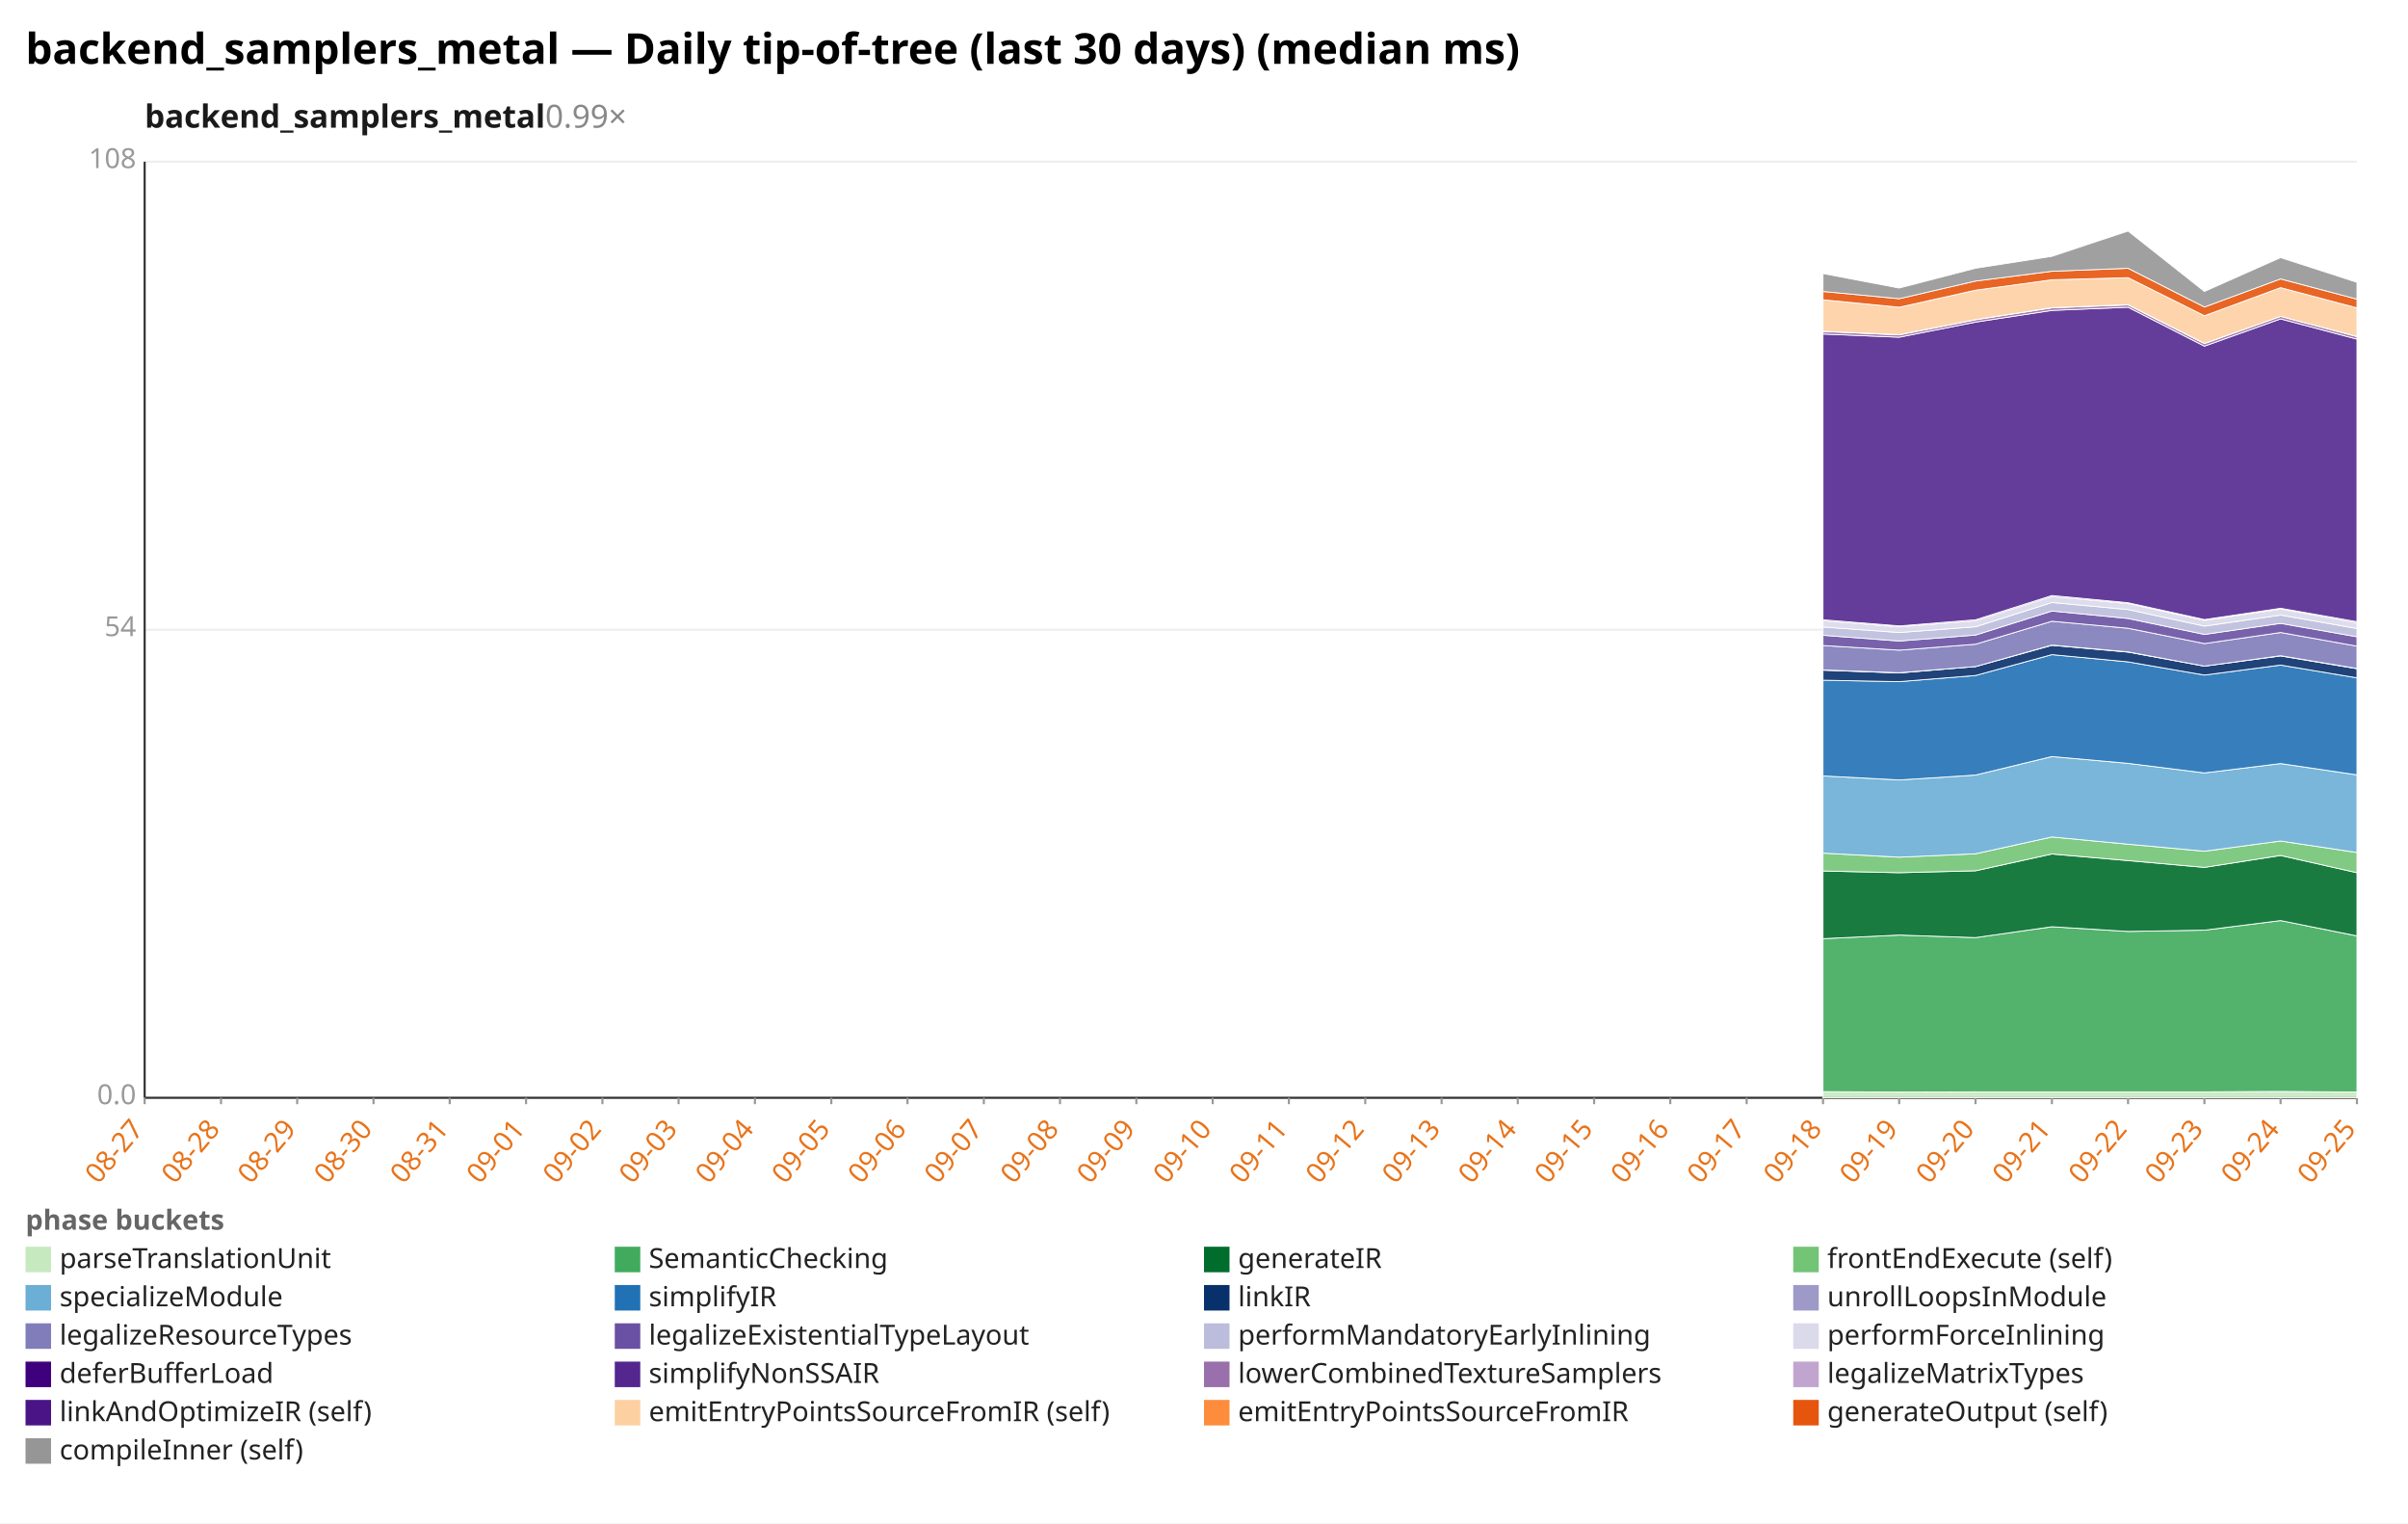
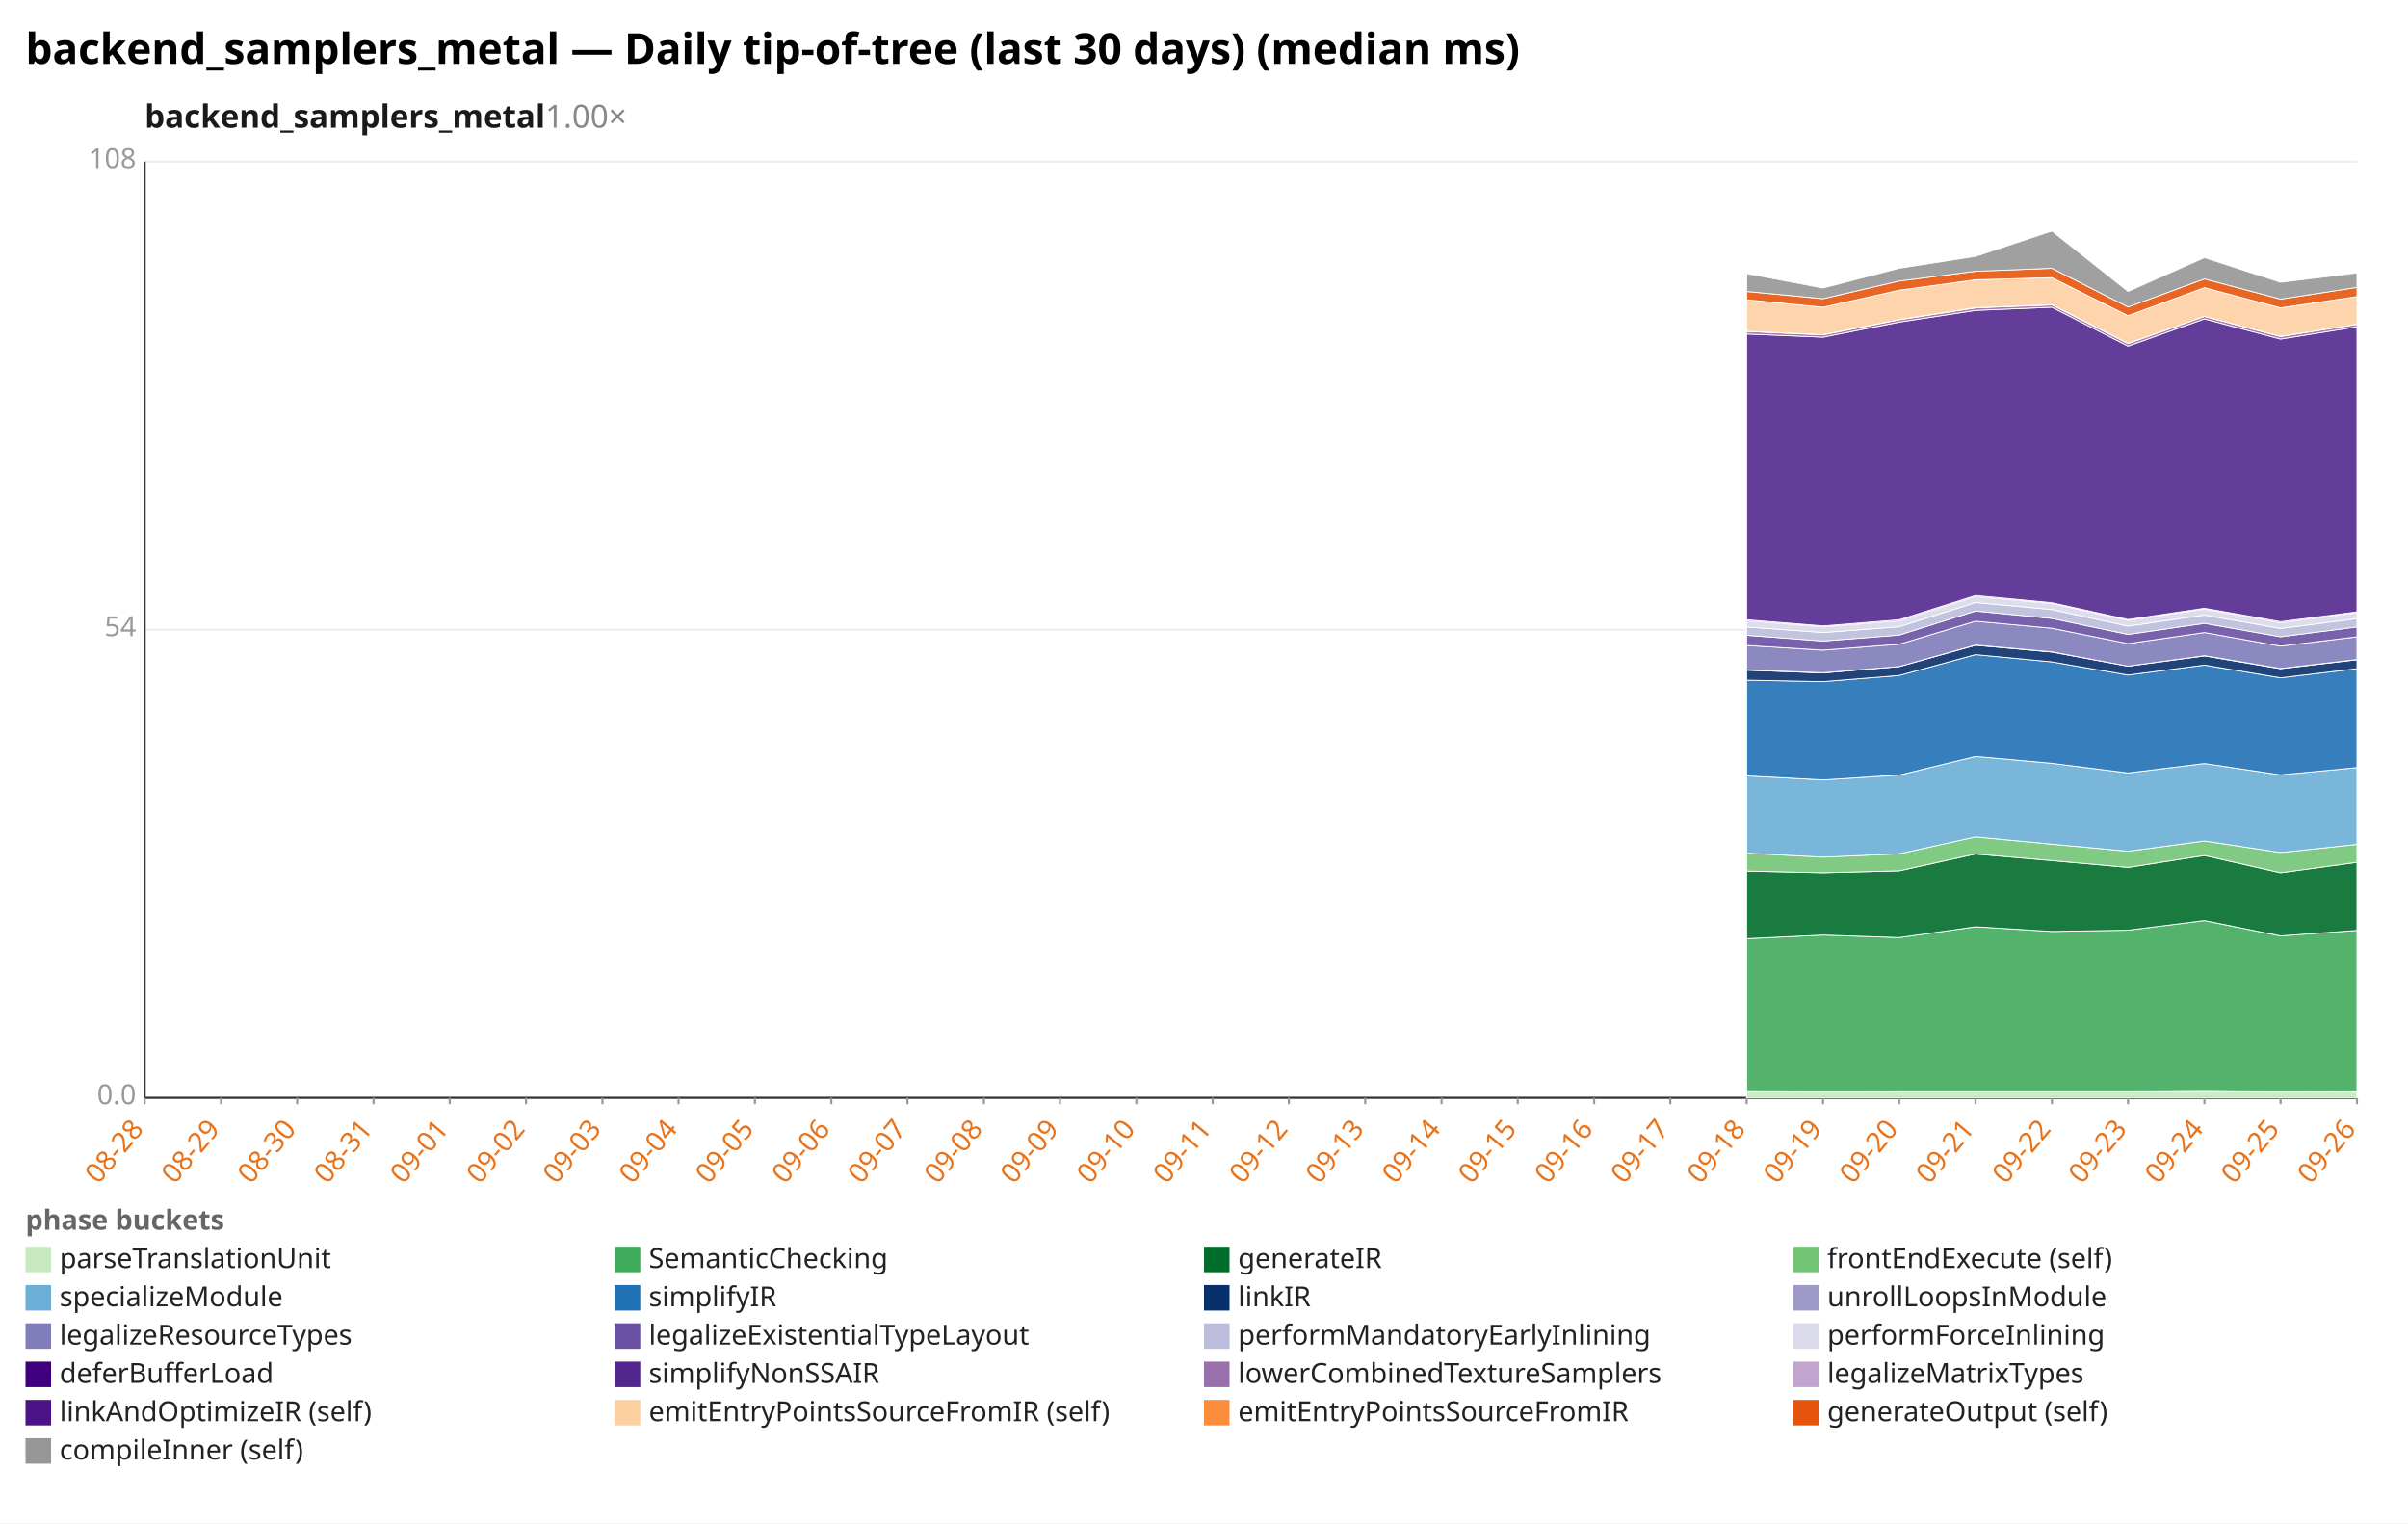
<svg xmlns="http://www.w3.org/2000/svg" width="1132" height="716" viewBox="0 0 1132 716" preserveAspectRatio="xMidYMid meet" font-family="sans-serif" font-size="13">
  <rect width="1132" height="716" fill="white" />
  <text x="12" y="30" font-size="20" font-weight="bold">backend_samplers_metal — Daily tip-of-tree (last 30 days) (median ms)</text>
-   <text x="68" y="60" font-size="15" font-weight="600" fill="#1a1a1a">backend_samplers_metal<tspan fill="#888" font-weight="400" text-decoration="none">  0.99×</tspan>
+   <text x="68" y="60" font-size="15" font-weight="600" fill="#1a1a1a">backend_samplers_metal<tspan fill="#888" font-weight="400" text-decoration="none">  1.00×</tspan>
  </text>
  <line x1="68.0" y1="516.0" x2="1108.0" y2="516.0" stroke="#eee" />
  <text x="64.0" y="519.0" text-anchor="end" fill="#999">0.0</text>
  <line x1="68.0" y1="296.0" x2="1108.0" y2="296.0" stroke="#eee" />
  <text x="64.0" y="299.0" text-anchor="end" fill="#999">54</text>
  <line x1="68.0" y1="76.0" x2="1108.0" y2="76.0" stroke="#eee" />
  <text x="64.0" y="79.0" text-anchor="end" fill="#999">108</text>
  <line x1="68.0" y1="76.0" x2="68.0" y2="516.0" stroke="#333" />
  <line x1="68.0" y1="516.0" x2="1108.0" y2="516.0" stroke="#333" />
  <line x1="68.0" y1="516.0" x2="68.0" y2="519.0" stroke="#999" />
-   <text x="68.0" y="531.0" text-anchor="end" fill="#e8731a" transform="rotate(-50 68.0 531.0)">08-27</text>
+   <text x="68.0" y="531.0" text-anchor="end" fill="#e8731a" transform="rotate(-50 68.0 531.0)">08-28</text>
  <line x1="103.9" y1="516.0" x2="103.9" y2="519.0" stroke="#999" />
-   <text x="103.9" y="531.0" text-anchor="end" fill="#e8731a" transform="rotate(-50 103.9 531.0)">08-28</text>
+   <text x="103.9" y="531.0" text-anchor="end" fill="#e8731a" transform="rotate(-50 103.9 531.0)">08-29</text>
  <line x1="139.7" y1="516.0" x2="139.7" y2="519.0" stroke="#999" />
-   <text x="139.7" y="531.0" text-anchor="end" fill="#e8731a" transform="rotate(-50 139.7 531.0)">08-29</text>
+   <text x="139.7" y="531.0" text-anchor="end" fill="#e8731a" transform="rotate(-50 139.7 531.0)">08-30</text>
  <line x1="175.6" y1="516.0" x2="175.6" y2="519.0" stroke="#999" />
-   <text x="175.6" y="531.0" text-anchor="end" fill="#e8731a" transform="rotate(-50 175.6 531.0)">08-30</text>
+   <text x="175.6" y="531.0" text-anchor="end" fill="#e8731a" transform="rotate(-50 175.6 531.0)">08-31</text>
  <line x1="211.4" y1="516.0" x2="211.4" y2="519.0" stroke="#999" />
-   <text x="211.4" y="531.0" text-anchor="end" fill="#e8731a" transform="rotate(-50 211.4 531.0)">08-31</text>
+   <text x="211.4" y="531.0" text-anchor="end" fill="#e8731a" transform="rotate(-50 211.4 531.0)">09-01</text>
  <line x1="247.3" y1="516.0" x2="247.3" y2="519.0" stroke="#999" />
-   <text x="247.3" y="531.0" text-anchor="end" fill="#e8731a" transform="rotate(-50 247.3 531.0)">09-01</text>
+   <text x="247.3" y="531.0" text-anchor="end" fill="#e8731a" transform="rotate(-50 247.3 531.0)">09-02</text>
  <line x1="283.2" y1="516.0" x2="283.2" y2="519.0" stroke="#999" />
-   <text x="283.2" y="531.0" text-anchor="end" fill="#e8731a" transform="rotate(-50 283.2 531.0)">09-02</text>
+   <text x="283.2" y="531.0" text-anchor="end" fill="#e8731a" transform="rotate(-50 283.2 531.0)">09-03</text>
  <line x1="319.0" y1="516.0" x2="319.0" y2="519.0" stroke="#999" />
-   <text x="319.0" y="531.0" text-anchor="end" fill="#e8731a" transform="rotate(-50 319.0 531.0)">09-03</text>
+   <text x="319.0" y="531.0" text-anchor="end" fill="#e8731a" transform="rotate(-50 319.0 531.0)">09-04</text>
  <line x1="354.9" y1="516.0" x2="354.9" y2="519.0" stroke="#999" />
-   <text x="354.9" y="531.0" text-anchor="end" fill="#e8731a" transform="rotate(-50 354.9 531.0)">09-04</text>
+   <text x="354.9" y="531.0" text-anchor="end" fill="#e8731a" transform="rotate(-50 354.9 531.0)">09-05</text>
  <line x1="390.8" y1="516.0" x2="390.8" y2="519.0" stroke="#999" />
-   <text x="390.8" y="531.0" text-anchor="end" fill="#e8731a" transform="rotate(-50 390.8 531.0)">09-05</text>
+   <text x="390.8" y="531.0" text-anchor="end" fill="#e8731a" transform="rotate(-50 390.8 531.0)">09-06</text>
  <line x1="426.6" y1="516.0" x2="426.6" y2="519.0" stroke="#999" />
-   <text x="426.6" y="531.0" text-anchor="end" fill="#e8731a" transform="rotate(-50 426.6 531.0)">09-06</text>
+   <text x="426.6" y="531.0" text-anchor="end" fill="#e8731a" transform="rotate(-50 426.6 531.0)">09-07</text>
  <line x1="462.5" y1="516.0" x2="462.5" y2="519.0" stroke="#999" />
-   <text x="462.5" y="531.0" text-anchor="end" fill="#e8731a" transform="rotate(-50 462.5 531.0)">09-07</text>
+   <text x="462.5" y="531.0" text-anchor="end" fill="#e8731a" transform="rotate(-50 462.5 531.0)">09-08</text>
  <line x1="498.3" y1="516.0" x2="498.3" y2="519.0" stroke="#999" />
-   <text x="498.3" y="531.0" text-anchor="end" fill="#e8731a" transform="rotate(-50 498.3 531.0)">09-08</text>
+   <text x="498.3" y="531.0" text-anchor="end" fill="#e8731a" transform="rotate(-50 498.3 531.0)">09-09</text>
  <line x1="534.2" y1="516.0" x2="534.2" y2="519.0" stroke="#999" />
-   <text x="534.2" y="531.0" text-anchor="end" fill="#e8731a" transform="rotate(-50 534.2 531.0)">09-09</text>
+   <text x="534.2" y="531.0" text-anchor="end" fill="#e8731a" transform="rotate(-50 534.2 531.0)">09-10</text>
  <line x1="570.1" y1="516.0" x2="570.1" y2="519.0" stroke="#999" />
-   <text x="570.1" y="531.0" text-anchor="end" fill="#e8731a" transform="rotate(-50 570.1 531.0)">09-10</text>
+   <text x="570.1" y="531.0" text-anchor="end" fill="#e8731a" transform="rotate(-50 570.1 531.0)">09-11</text>
  <line x1="605.9" y1="516.0" x2="605.9" y2="519.0" stroke="#999" />
-   <text x="605.9" y="531.0" text-anchor="end" fill="#e8731a" transform="rotate(-50 605.9 531.0)">09-11</text>
+   <text x="605.9" y="531.0" text-anchor="end" fill="#e8731a" transform="rotate(-50 605.9 531.0)">09-12</text>
  <line x1="641.8" y1="516.0" x2="641.8" y2="519.0" stroke="#999" />
-   <text x="641.8" y="531.0" text-anchor="end" fill="#e8731a" transform="rotate(-50 641.8 531.0)">09-12</text>
+   <text x="641.8" y="531.0" text-anchor="end" fill="#e8731a" transform="rotate(-50 641.8 531.0)">09-13</text>
  <line x1="677.7" y1="516.0" x2="677.7" y2="519.0" stroke="#999" />
-   <text x="677.7" y="531.0" text-anchor="end" fill="#e8731a" transform="rotate(-50 677.7 531.0)">09-13</text>
+   <text x="677.7" y="531.0" text-anchor="end" fill="#e8731a" transform="rotate(-50 677.7 531.0)">09-14</text>
  <line x1="713.5" y1="516.0" x2="713.5" y2="519.0" stroke="#999" />
-   <text x="713.5" y="531.0" text-anchor="end" fill="#e8731a" transform="rotate(-50 713.5 531.0)">09-14</text>
+   <text x="713.5" y="531.0" text-anchor="end" fill="#e8731a" transform="rotate(-50 713.5 531.0)">09-15</text>
  <line x1="749.4" y1="516.0" x2="749.4" y2="519.0" stroke="#999" />
-   <text x="749.4" y="531.0" text-anchor="end" fill="#e8731a" transform="rotate(-50 749.4 531.0)">09-15</text>
+   <text x="749.4" y="531.0" text-anchor="end" fill="#e8731a" transform="rotate(-50 749.4 531.0)">09-16</text>
  <line x1="785.2" y1="516.0" x2="785.2" y2="519.0" stroke="#999" />
-   <text x="785.2" y="531.0" text-anchor="end" fill="#e8731a" transform="rotate(-50 785.2 531.0)">09-16</text>
+   <text x="785.2" y="531.0" text-anchor="end" fill="#e8731a" transform="rotate(-50 785.2 531.0)">09-17</text>
  <line x1="821.1" y1="516.0" x2="821.1" y2="519.0" stroke="#999" />
-   <text x="821.1" y="531.0" text-anchor="end" fill="#e8731a" transform="rotate(-50 821.1 531.0)">09-17</text>
+   <text x="821.1" y="531.0" text-anchor="end" fill="#e8731a" transform="rotate(-50 821.1 531.0)">09-18</text>
  <line x1="857.0" y1="516.0" x2="857.0" y2="519.0" stroke="#999" />
-   <text x="857.0" y="531.0" text-anchor="end" fill="#e8731a" transform="rotate(-50 857.0 531.0)">09-18</text>
+   <text x="857.0" y="531.0" text-anchor="end" fill="#e8731a" transform="rotate(-50 857.0 531.0)">09-19</text>
  <line x1="892.8" y1="516.0" x2="892.8" y2="519.0" stroke="#999" />
-   <text x="892.8" y="531.0" text-anchor="end" fill="#e8731a" transform="rotate(-50 892.8 531.0)">09-19</text>
+   <text x="892.8" y="531.0" text-anchor="end" fill="#e8731a" transform="rotate(-50 892.8 531.0)">09-20</text>
  <line x1="928.7" y1="516.0" x2="928.7" y2="519.0" stroke="#999" />
-   <text x="928.7" y="531.0" text-anchor="end" fill="#e8731a" transform="rotate(-50 928.7 531.0)">09-20</text>
+   <text x="928.7" y="531.0" text-anchor="end" fill="#e8731a" transform="rotate(-50 928.7 531.0)">09-21</text>
  <line x1="964.6" y1="516.0" x2="964.6" y2="519.0" stroke="#999" />
-   <text x="964.6" y="531.0" text-anchor="end" fill="#e8731a" transform="rotate(-50 964.6 531.0)">09-21</text>
+   <text x="964.6" y="531.0" text-anchor="end" fill="#e8731a" transform="rotate(-50 964.6 531.0)">09-22</text>
  <line x1="1000.4" y1="516.0" x2="1000.4" y2="519.0" stroke="#999" />
-   <text x="1000.4" y="531.0" text-anchor="end" fill="#e8731a" transform="rotate(-50 1000.4 531.0)">09-22</text>
+   <text x="1000.4" y="531.0" text-anchor="end" fill="#e8731a" transform="rotate(-50 1000.4 531.0)">09-23</text>
  <line x1="1036.3" y1="516.0" x2="1036.3" y2="519.0" stroke="#999" />
-   <text x="1036.3" y="531.0" text-anchor="end" fill="#e8731a" transform="rotate(-50 1036.3 531.0)">09-23</text>
+   <text x="1036.3" y="531.0" text-anchor="end" fill="#e8731a" transform="rotate(-50 1036.3 531.0)">09-24</text>
  <line x1="1072.1" y1="516.0" x2="1072.1" y2="519.0" stroke="#999" />
-   <text x="1072.1" y="531.0" text-anchor="end" fill="#e8731a" transform="rotate(-50 1072.1 531.0)">09-24</text>
+   <text x="1072.1" y="531.0" text-anchor="end" fill="#e8731a" transform="rotate(-50 1072.1 531.0)">09-25</text>
  <line x1="1108.0" y1="516.0" x2="1108.0" y2="519.0" stroke="#999" />
-   <text x="1108.0" y="531.0" text-anchor="end" fill="#e8731a" transform="rotate(-50 1108.0 531.0)">09-25</text>
-   <polygon points="857.0,513.1 892.8,513.3 928.7,513.2 964.6,513.2 1000.4,513.2 1036.3,513.2 1072.1,513.0 1108.0,513.3 1108.0,516.0 1072.1,516.0 1036.3,516.0 1000.4,516.0 964.6,516.0 928.7,516.0 892.8,516.0 857.0,516.0" fill="#c7e9c0" fill-opacity="0.9" stroke="#fff" stroke-width="0.4" />
-   <polygon points="857.0,441.2 892.8,439.5 928.7,440.7 964.6,435.6 1000.4,437.8 1036.3,437.2 1072.1,432.7 1108.0,439.9 1108.0,513.3 1072.1,513.0 1036.3,513.2 1000.4,513.2 964.6,513.2 928.7,513.2 892.8,513.3 857.0,513.1" fill="#41ab5d" fill-opacity="0.9" stroke="#fff" stroke-width="0.4" />
-   <polygon points="857.0,409.4 892.8,410.2 928.7,409.3 964.6,401.4 1000.4,404.5 1036.3,407.7 1072.1,402.1 1108.0,410.2 1108.0,439.9 1072.1,432.7 1036.3,437.2 1000.4,437.8 964.6,435.6 928.7,440.7 892.8,439.5 857.0,441.2" fill="#006d2c" fill-opacity="0.9" stroke="#fff" stroke-width="0.4" />
-   <polygon points="857.0,401.0 892.8,402.9 928.7,401.3 964.6,393.4 1000.4,396.8 1036.3,400.1 1072.1,395.3 1108.0,400.7 1108.0,410.2 1072.1,402.1 1036.3,407.7 1000.4,404.5 964.6,401.4 928.7,409.3 892.8,410.2 857.0,409.4" fill="#74c476" fill-opacity="0.9" stroke="#fff" stroke-width="0.4" />
-   <polygon points="857.0,364.7 892.8,366.6 928.7,364.3 964.6,355.6 1000.4,358.8 1036.3,363.3 1072.1,358.9 1108.0,364.2 1108.0,400.7 1072.1,395.3 1036.3,400.1 1000.4,396.8 964.6,393.4 928.7,401.3 892.8,402.9 857.0,401.0" fill="#6baed6" fill-opacity="0.9" stroke="#fff" stroke-width="0.4" />
-   <polygon points="857.0,319.7 892.8,320.4 928.7,317.5 964.6,307.7 1000.4,311.1 1036.3,317.3 1072.1,312.6 1108.0,318.6 1108.0,364.2 1072.1,358.9 1036.3,363.3 1000.4,358.8 964.6,355.6 928.7,364.3 892.8,366.6 857.0,364.7" fill="#2171b5" fill-opacity="0.9" stroke="#fff" stroke-width="0.4" />
-   <polygon points="857.0,315.0 892.8,316.3 928.7,313.3 964.6,303.3 1000.4,306.5 1036.3,313.1 1072.1,308.3 1108.0,314.3 1108.0,318.6 1072.1,312.6 1036.3,317.3 1000.4,311.1 964.6,307.7 928.7,317.5 892.8,320.4 857.0,319.7" fill="#08306b" fill-opacity="0.9" stroke="#fff" stroke-width="0.4" />
-   <polygon points="857.0,314.9 892.8,316.2 928.7,313.3 964.6,303.2 1000.4,306.4 1036.3,313.1 1072.1,308.2 1108.0,314.2 1108.0,314.3 1072.1,308.3 1036.3,313.1 1000.4,306.5 964.6,303.3 928.7,313.3 892.8,316.3 857.0,315.0" fill="#9e9ac8" fill-opacity="0.9" stroke="#fff" stroke-width="0.4" />
-   <polygon points="857.0,303.4 892.8,305.6 928.7,302.8 964.6,292.0 1000.4,295.3 1036.3,302.5 1072.1,297.3 1108.0,303.7 1108.0,314.2 1072.1,308.2 1036.3,313.1 1000.4,306.4 964.6,303.2 928.7,313.3 892.8,316.2 857.0,314.9" fill="#807dba" fill-opacity="0.9" stroke="#fff" stroke-width="0.4" />
-   <polygon points="857.0,298.6 892.8,301.3 928.7,298.5 964.6,287.2 1000.4,290.7 1036.3,298.2 1072.1,293.0 1108.0,299.3 1108.0,303.7 1072.1,297.3 1036.3,302.5 1000.4,295.3 964.6,292.0 928.7,302.8 892.8,305.6 857.0,303.4" fill="#6a51a3" fill-opacity="0.9" stroke="#fff" stroke-width="0.4" />
-   <polygon points="857.0,294.7 892.8,297.3 928.7,294.6 964.6,283.2 1000.4,286.5 1036.3,294.3 1072.1,289.1 1108.0,295.4 1108.0,299.3 1072.1,293.0 1036.3,298.2 1000.4,290.7 964.6,287.2 928.7,298.5 892.8,301.3 857.0,298.6" fill="#bcbddc" fill-opacity="0.9" stroke="#fff" stroke-width="0.4" />
-   <polygon points="857.0,291.8 892.8,294.6 928.7,291.8 964.6,280.4 1000.4,283.7 1036.3,291.6 1072.1,286.3 1108.0,292.7 1108.0,295.4 1072.1,289.1 1036.3,294.3 1000.4,286.5 964.6,283.2 928.7,294.6 892.8,297.3 857.0,294.7" fill="#dadaeb" fill-opacity="0.9" stroke="#fff" stroke-width="0.4" />
-   <polygon points="857.0,291.3 892.8,294.2 928.7,291.3 964.6,279.9 1000.4,283.3 1036.3,291.2 1072.1,285.9 1108.0,292.2 1108.0,292.7 1072.1,286.3 1036.3,291.6 1000.4,283.7 964.6,280.4 928.7,291.8 892.8,294.6 857.0,291.8" fill="#3f007d" fill-opacity="0.9" stroke="#fff" stroke-width="0.4" />
-   <polygon points="857.0,157.0 892.8,158.5 928.7,151.4 964.6,145.9 1000.4,144.4 1036.3,162.7 1072.1,149.9 1108.0,159.4 1108.0,292.2 1072.1,285.9 1036.3,291.2 1000.4,283.3 964.6,279.9 928.7,291.3 892.8,294.2 857.0,291.3" fill="#54278f" fill-opacity="0.9" stroke="#fff" stroke-width="0.4" />
-   <polygon points="857.0,155.8 892.8,157.4 928.7,150.3 964.6,144.7 1000.4,143.3 1036.3,161.5 1072.1,148.7 1108.0,158.2 1108.0,159.4 1072.1,149.9 1036.3,162.7 1000.4,144.4 964.6,145.9 928.7,151.4 892.8,158.5 857.0,157.0" fill="#9970ab" fill-opacity="0.9" stroke="#fff" stroke-width="0.4" />
-   <polygon points="857.0,155.7 892.8,157.3 928.7,150.2 964.6,144.6 1000.4,143.2 1036.3,161.4 1072.1,148.7 1108.0,158.1 1108.0,158.2 1072.1,148.7 1036.3,161.5 1000.4,143.3 964.6,144.7 928.7,150.3 892.8,157.4 857.0,155.8" fill="#c2a5cf" fill-opacity="0.9" stroke="#fff" stroke-width="0.4" />
-   <polygon points="857.0,140.9 892.8,144.4 928.7,136.4 964.6,131.5 1000.4,130.5 1036.3,148.4 1072.1,135.2 1108.0,144.7 1108.0,158.1 1072.1,148.7 1036.3,161.4 1000.4,143.2 964.6,144.6 928.7,150.2 892.8,157.3 857.0,155.7" fill="#fdd0a2" fill-opacity="0.9" stroke="#fff" stroke-width="0.4" />
-   <polygon points="857.0,137.0 892.8,140.4 928.7,132.1 964.6,127.5 1000.4,126.1 1036.3,144.3 1072.1,131.1 1108.0,140.6 1108.0,144.7 1072.1,135.2 1036.3,148.4 1000.4,130.5 964.6,131.5 928.7,136.4 892.8,144.4 857.0,140.9" fill="#e6550d" fill-opacity="0.9" stroke="#fff" stroke-width="0.4" />
-   <polygon points="857.0,128.6 892.8,135.4 928.7,126.1 964.6,120.5 1000.4,108.6 1036.3,137.0 1072.1,121.1 1108.0,132.7 1108.0,140.6 1072.1,131.1 1036.3,144.3 1000.4,126.1 964.6,127.5 928.7,132.1 892.8,140.4 857.0,137.0" fill="#969696" fill-opacity="0.9" stroke="#fff" stroke-width="0.4" />
+   <text x="1108.0" y="531.0" text-anchor="end" fill="#e8731a" transform="rotate(-50 1108.0 531.0)">09-26</text>
+   <polygon points="821.1,513.1 857.0,513.3 892.8,513.2 928.7,513.2 964.6,513.2 1000.4,513.2 1036.3,513.0 1072.1,513.3 1108.0,513.2 1108.0,516.0 1072.1,516.0 1036.3,516.0 1000.4,516.0 964.6,516.0 928.7,516.0 892.8,516.0 857.0,516.0 821.1,516.0" fill="#c7e9c0" fill-opacity="0.9" stroke="#fff" stroke-width="0.4" />
+   <polygon points="821.1,441.2 857.0,439.5 892.8,440.7 928.7,435.6 964.6,437.8 1000.4,437.2 1036.3,432.7 1072.1,439.9 1108.0,437.3 1108.0,513.2 1072.1,513.3 1036.3,513.0 1000.4,513.2 964.6,513.2 928.7,513.2 892.8,513.2 857.0,513.3 821.1,513.1" fill="#41ab5d" fill-opacity="0.9" stroke="#fff" stroke-width="0.4" />
+   <polygon points="821.1,409.4 857.0,410.2 892.8,409.3 928.7,401.4 964.6,404.5 1000.4,407.7 1036.3,402.1 1072.1,410.2 1108.0,405.3 1108.0,437.3 1072.1,439.9 1036.3,432.7 1000.4,437.2 964.6,437.8 928.7,435.6 892.8,440.7 857.0,439.5 821.1,441.2" fill="#006d2c" fill-opacity="0.9" stroke="#fff" stroke-width="0.4" />
+   <polygon points="821.1,401.0 857.0,402.9 892.8,401.3 928.7,393.4 964.6,396.8 1000.4,400.1 1036.3,395.3 1072.1,400.7 1108.0,396.9 1108.0,405.3 1072.1,410.2 1036.3,402.1 1000.4,407.7 964.6,404.5 928.7,401.4 892.8,409.3 857.0,410.2 821.1,409.4" fill="#74c476" fill-opacity="0.9" stroke="#fff" stroke-width="0.4" />
+   <polygon points="821.1,364.7 857.0,366.6 892.8,364.3 928.7,355.6 964.6,358.8 1000.4,363.3 1036.3,358.9 1072.1,364.2 1108.0,360.8 1108.0,396.9 1072.1,400.7 1036.3,395.3 1000.4,400.1 964.6,396.8 928.7,393.4 892.8,401.3 857.0,402.9 821.1,401.0" fill="#6baed6" fill-opacity="0.9" stroke="#fff" stroke-width="0.4" />
+   <polygon points="821.1,319.7 857.0,320.4 892.8,317.5 928.7,307.7 964.6,311.1 1000.4,317.3 1036.3,312.6 1072.1,318.6 1108.0,314.3 1108.0,360.8 1072.1,364.2 1036.3,358.9 1000.4,363.3 964.6,358.8 928.7,355.6 892.8,364.3 857.0,366.6 821.1,364.7" fill="#2171b5" fill-opacity="0.9" stroke="#fff" stroke-width="0.4" />
+   <polygon points="821.1,315.0 857.0,316.3 892.8,313.3 928.7,303.3 964.6,306.5 1000.4,313.1 1036.3,308.3 1072.1,314.3 1108.0,310.1 1108.0,314.3 1072.1,318.6 1036.3,312.6 1000.4,317.3 964.6,311.1 928.7,307.7 892.8,317.5 857.0,320.4 821.1,319.7" fill="#08306b" fill-opacity="0.9" stroke="#fff" stroke-width="0.4" />
+   <polygon points="821.1,314.9 857.0,316.2 892.8,313.3 928.7,303.2 964.6,306.4 1000.4,313.1 1036.3,308.2 1072.1,314.2 1108.0,310.0 1108.0,310.1 1072.1,314.3 1036.3,308.3 1000.4,313.1 964.6,306.5 928.7,303.3 892.8,313.3 857.0,316.3 821.1,315.0" fill="#9e9ac8" fill-opacity="0.9" stroke="#fff" stroke-width="0.4" />
+   <polygon points="821.1,303.4 857.0,305.6 892.8,302.8 928.7,292.0 964.6,295.3 1000.4,302.5 1036.3,297.3 1072.1,303.7 1108.0,299.3 1108.0,310.0 1072.1,314.2 1036.3,308.2 1000.4,313.1 964.6,306.4 928.7,303.2 892.8,313.3 857.0,316.2 821.1,314.9" fill="#807dba" fill-opacity="0.9" stroke="#fff" stroke-width="0.4" />
+   <polygon points="821.1,298.6 857.0,301.3 892.8,298.5 928.7,287.2 964.6,290.7 1000.4,298.2 1036.3,293.0 1072.1,299.3 1108.0,294.7 1108.0,299.3 1072.1,303.7 1036.3,297.3 1000.4,302.5 964.6,295.3 928.7,292.0 892.8,302.8 857.0,305.6 821.1,303.4" fill="#6a51a3" fill-opacity="0.9" stroke="#fff" stroke-width="0.4" />
+   <polygon points="821.1,294.7 857.0,297.3 892.8,294.6 928.7,283.2 964.6,286.5 1000.4,294.3 1036.3,289.1 1072.1,295.4 1108.0,290.8 1108.0,294.7 1072.1,299.3 1036.3,293.0 1000.4,298.2 964.6,290.7 928.7,287.2 892.8,298.5 857.0,301.3 821.1,298.6" fill="#bcbddc" fill-opacity="0.9" stroke="#fff" stroke-width="0.4" />
+   <polygon points="821.1,291.8 857.0,294.6 892.8,291.8 928.7,280.4 964.6,283.7 1000.4,291.6 1036.3,286.3 1072.1,292.7 1108.0,288.0 1108.0,290.8 1072.1,295.4 1036.3,289.1 1000.4,294.3 964.6,286.5 928.7,283.2 892.8,294.6 857.0,297.3 821.1,294.7" fill="#dadaeb" fill-opacity="0.9" stroke="#fff" stroke-width="0.4" />
+   <polygon points="821.1,291.3 857.0,294.2 892.8,291.3 928.7,279.9 964.6,283.3 1000.4,291.2 1036.3,285.9 1072.1,292.2 1108.0,287.6 1108.0,288.0 1072.1,292.7 1036.3,286.3 1000.4,291.6 964.6,283.7 928.7,280.4 892.8,291.8 857.0,294.6 821.1,291.8" fill="#3f007d" fill-opacity="0.9" stroke="#fff" stroke-width="0.4" />
+   <polygon points="821.1,157.0 857.0,158.5 892.8,151.4 928.7,145.9 964.6,144.4 1000.4,162.7 1036.3,149.9 1072.1,159.4 1108.0,153.6 1108.0,287.6 1072.1,292.2 1036.3,285.9 1000.4,291.2 964.6,283.3 928.7,279.9 892.8,291.3 857.0,294.2 821.1,291.3" fill="#54278f" fill-opacity="0.9" stroke="#fff" stroke-width="0.4" />
+   <polygon points="821.1,155.8 857.0,157.4 892.8,150.3 928.7,144.7 964.6,143.3 1000.4,161.5 1036.3,148.7 1072.1,158.2 1108.0,152.4 1108.0,153.6 1072.1,159.4 1036.3,149.9 1000.4,162.7 964.6,144.4 928.7,145.9 892.8,151.4 857.0,158.5 821.1,157.0" fill="#9970ab" fill-opacity="0.9" stroke="#fff" stroke-width="0.4" />
+   <polygon points="821.1,155.7 857.0,157.3 892.8,150.2 928.7,144.6 964.6,143.2 1000.4,161.4 1036.3,148.7 1072.1,158.1 1108.0,152.4 1108.0,152.4 1072.1,158.2 1036.3,148.7 1000.4,161.5 964.6,143.3 928.7,144.7 892.8,150.3 857.0,157.4 821.1,155.8" fill="#c2a5cf" fill-opacity="0.9" stroke="#fff" stroke-width="0.4" />
+   <polygon points="821.1,140.9 857.0,144.4 892.8,136.4 928.7,131.5 964.6,130.5 1000.4,148.4 1036.3,135.2 1072.1,144.7 1108.0,139.4 1108.0,152.4 1072.1,158.1 1036.3,148.7 1000.4,161.4 964.6,143.2 928.7,144.6 892.8,150.2 857.0,157.3 821.1,155.7" fill="#fdd0a2" fill-opacity="0.9" stroke="#fff" stroke-width="0.4" />
+   <polygon points="821.1,137.0 857.0,140.4 892.8,132.1 928.7,127.5 964.6,126.1 1000.4,144.3 1036.3,131.1 1072.1,140.6 1108.0,135.1 1108.0,139.4 1072.1,144.7 1036.3,135.2 1000.4,148.4 964.6,130.5 928.7,131.5 892.8,136.4 857.0,144.4 821.1,140.9" fill="#e6550d" fill-opacity="0.9" stroke="#fff" stroke-width="0.4" />
+   <polygon points="821.1,128.6 857.0,135.4 892.8,126.1 928.7,120.5 964.6,108.6 1000.4,137.0 1036.3,121.1 1072.1,132.7 1108.0,128.3 1108.0,135.1 1072.1,140.6 1036.3,131.1 1000.4,144.3 964.6,126.1 928.7,127.5 892.8,132.1 857.0,140.4 821.1,137.0" fill="#969696" fill-opacity="0.9" stroke="#fff" stroke-width="0.4" />
  <text x="12" y="578" fill="#666" font-weight="600">phase buckets</text>
  <rect x="12" y="586" width="12" height="12" fill="#c7e9c0" />
  <text x="28" y="596" fill="#222">parseTranslationUnit</text>
  <rect x="289" y="586" width="12" height="12" fill="#41ab5d" />
  <text x="305" y="596" fill="#222">SemanticChecking</text>
  <rect x="566" y="586" width="12" height="12" fill="#006d2c" />
  <text x="582" y="596" fill="#222">generateIR</text>
  <rect x="843" y="586" width="12" height="12" fill="#74c476" />
  <text x="859" y="596" fill="#222">frontEndExecute (self)</text>
  <rect x="12" y="604" width="12" height="12" fill="#6baed6" />
  <text x="28" y="614" fill="#222">specializeModule</text>
  <rect x="289" y="604" width="12" height="12" fill="#2171b5" />
  <text x="305" y="614" fill="#222">simplifyIR</text>
  <rect x="566" y="604" width="12" height="12" fill="#08306b" />
  <text x="582" y="614" fill="#222">linkIR</text>
  <rect x="843" y="604" width="12" height="12" fill="#9e9ac8" />
  <text x="859" y="614" fill="#222">unrollLoopsInModule</text>
  <rect x="12" y="622" width="12" height="12" fill="#807dba" />
  <text x="28" y="632" fill="#222">legalizeResourceTypes</text>
  <rect x="289" y="622" width="12" height="12" fill="#6a51a3" />
  <text x="305" y="632" fill="#222">legalizeExistentialTypeLayout</text>
  <rect x="566" y="622" width="12" height="12" fill="#bcbddc" />
  <text x="582" y="632" fill="#222">performMandatoryEarlyInlining</text>
  <rect x="843" y="622" width="12" height="12" fill="#dadaeb" />
  <text x="859" y="632" fill="#222">performForceInlining</text>
  <rect x="12" y="640" width="12" height="12" fill="#3f007d" />
  <text x="28" y="650" fill="#222">deferBufferLoad</text>
  <rect x="289" y="640" width="12" height="12" fill="#54278f" />
  <text x="305" y="650" fill="#222">simplifyNonSSAIR</text>
  <rect x="566" y="640" width="12" height="12" fill="#9970ab" />
  <text x="582" y="650" fill="#222">lowerCombinedTextureSamplers</text>
  <rect x="843" y="640" width="12" height="12" fill="#c2a5cf" />
  <text x="859" y="650" fill="#222">legalizeMatrixTypes</text>
  <rect x="12" y="658" width="12" height="12" fill="#4a1486" />
  <text x="28" y="668" fill="#222">linkAndOptimizeIR (self)</text>
  <rect x="289" y="658" width="12" height="12" fill="#fdd0a2" />
  <text x="305" y="668" fill="#222">emitEntryPointsSourceFromIR (self)</text>
  <rect x="566" y="658" width="12" height="12" fill="#fd8d3c" />
  <text x="582" y="668" fill="#222">emitEntryPointsSourceFromIR</text>
  <rect x="843" y="658" width="12" height="12" fill="#e6550d" />
  <text x="859" y="668" fill="#222">generateOutput (self)</text>
  <rect x="12" y="676" width="12" height="12" fill="#969696" />
  <text x="28" y="686" fill="#222">compileInner (self)</text>
</svg>
